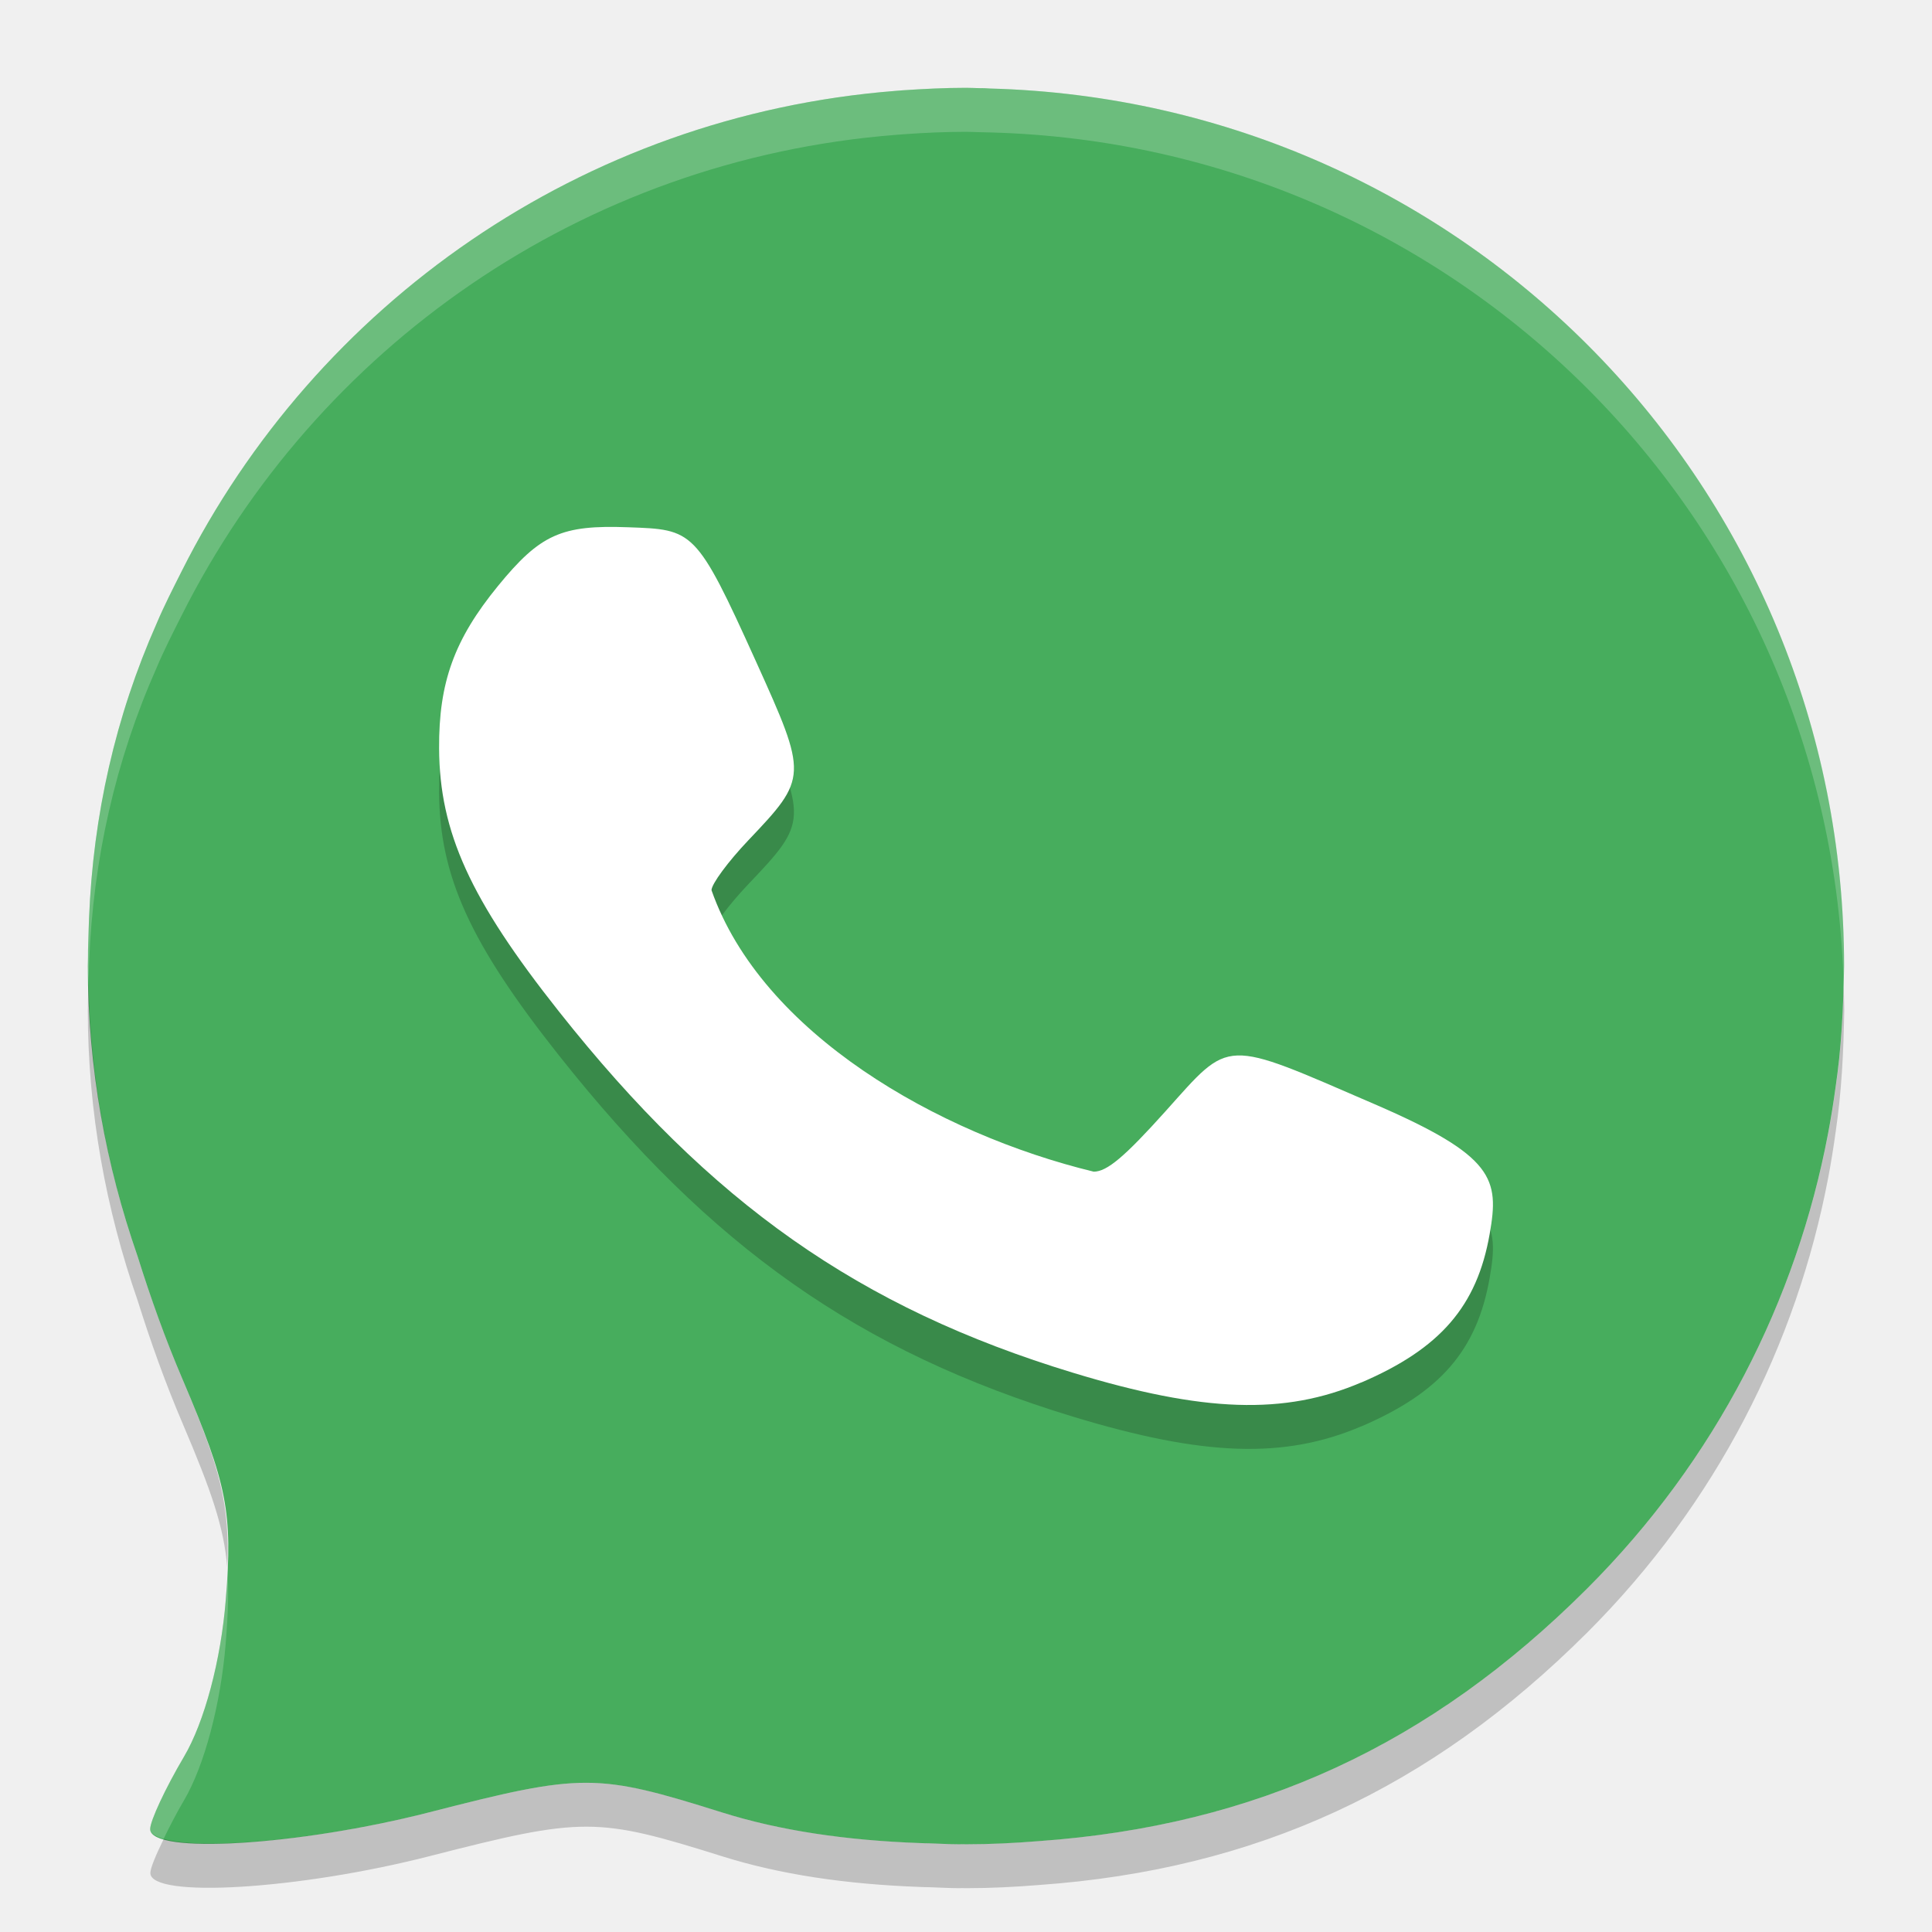
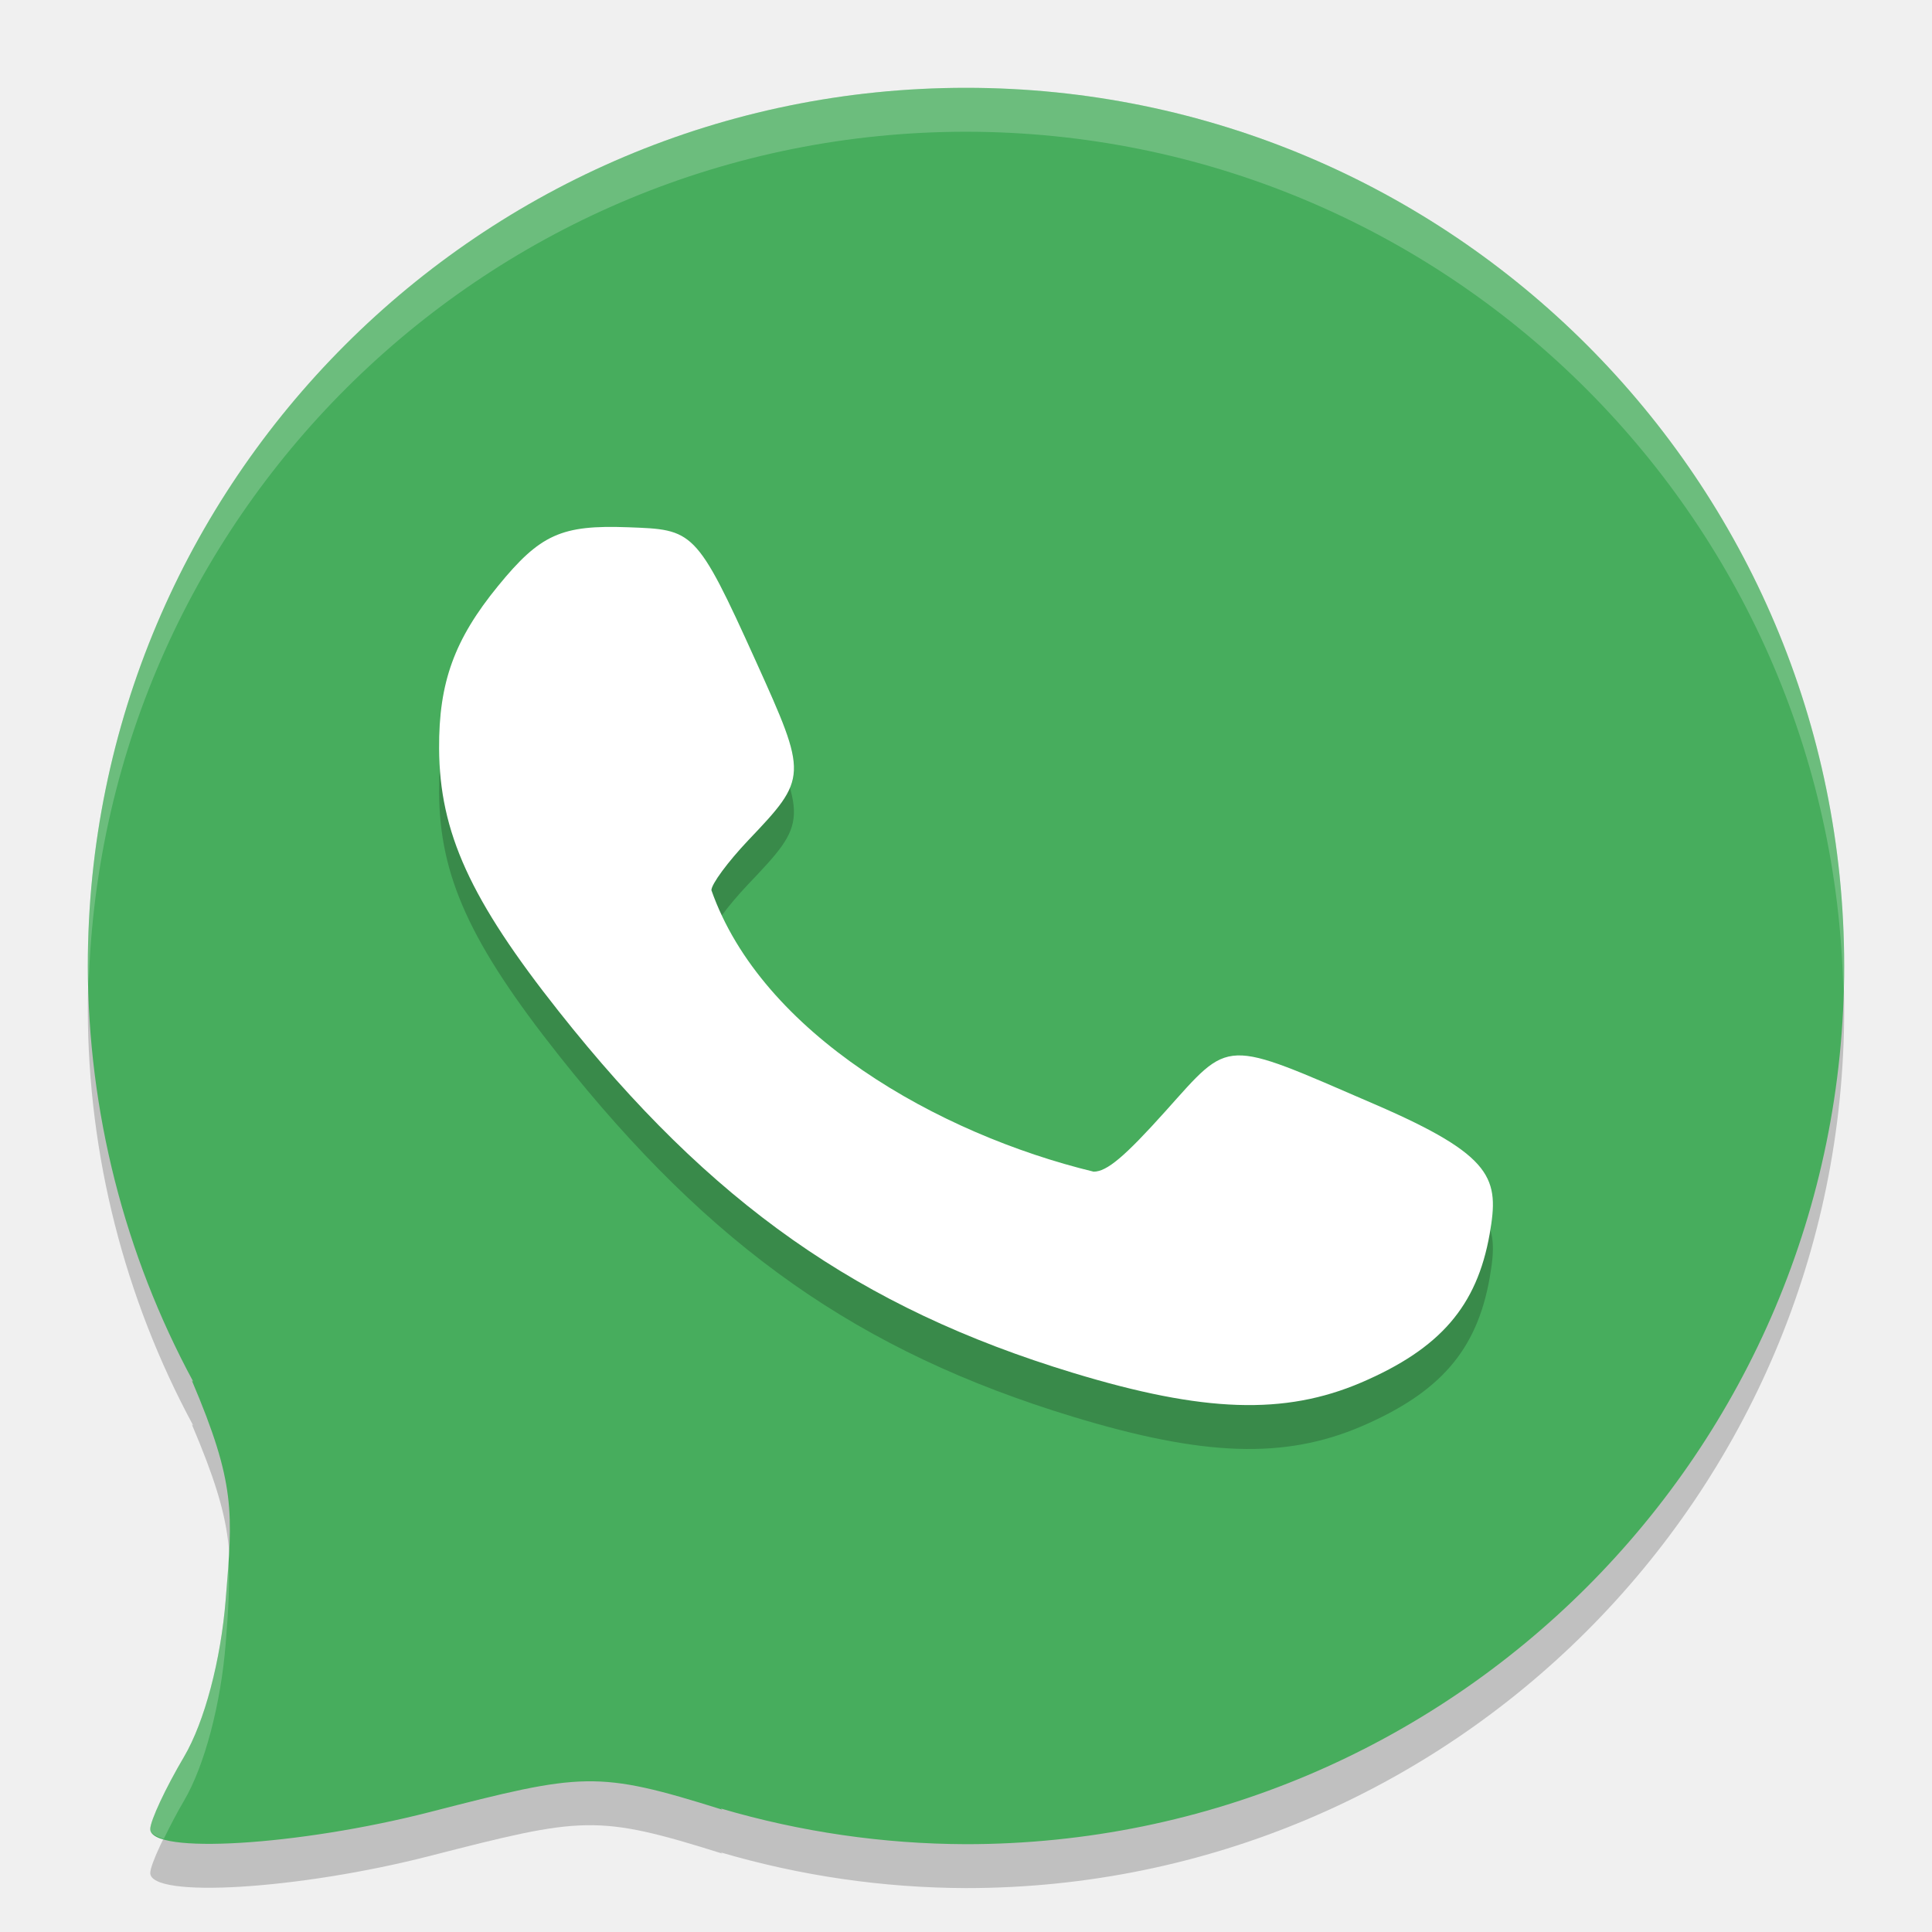
<svg xmlns="http://www.w3.org/2000/svg" width="22" height="22" version="1">
-   <path style="fill:#47ad5d" d="m 11,1 c -0.241,0 -0.478,0.012 -0.715,0.028 -0.03,0.002 -0.059,0.004 -0.089,0.007 -3.572,0.282 -6.598,2.427 -8.126,5.467 -3.38e-4,6.5e-4 -6.4e-4,0.001 -9.75e-4,0.002 -0.099,0.197 -0.2,0.393 -0.286,0.597 -0.468,1.057 -0.722,2.179 -0.769,3.353 -0.002,0.038 -0.002,0.076 -0.004,0.114 C 1.008,10.68 1.001,10.792 1.002,10.905 1.002,10.937 1,10.968 1,11 c 0,1.163 0.207,2.273 0.568,3.31 0.146,0.465 0.313,0.934 0.516,1.409 0.504,1.184 0.567,1.507 0.487,2.496 -0.055,0.689 -0.242,1.393 -0.476,1.789 -0.212,0.359 -0.385,0.73 -0.385,0.824 0,0.292 1.689,0.19 3.181,-0.192 1.748,-0.448 1.901,-0.447 3.334,0.003 0.656,0.206 1.404,0.317 2.248,0.348 0.035,0.002 0.071,0.002 0.106,0.003 0.116,0.003 0.226,0.011 0.346,0.011 0.01,0 0.019,-9.5e-4 0.028,-10e-4 0.015,6.9e-5 0.03,10e-4 0.046,10e-4 0.279,0 0.555,-0.014 0.828,-0.036 2.472,-0.176 4.458,-1.091 6.245,-2.875 1.472,-1.47 2.385,-3.285 2.745,-5.184 0.033,-0.174 0.061,-0.349 0.085,-0.525 0.015,-0.108 0.03,-0.216 0.041,-0.325 0.024,-0.233 0.039,-0.47 0.047,-0.708 0.002,-0.06 0.004,-0.12 0.005,-0.18 8.94e-4,-0.056 0.004,-0.111 0.004,-0.167 0,-5.447 -4.313,-9.848 -9.725,-9.993 C 11.233,1.005 11.191,1.004 11.149,1.004 11.099,1.003 11.05,1 11,1 Z" />
-   <path style="opacity:0.2" d="m 1.008,11.179 c -0.003,0.075 -0.006,0.15 -0.006,0.227 -2.927e-4,0.032 -0.002,0.063 -0.002,0.095 0,1.163 0.207,2.273 0.568,3.31 0.146,0.465 0.313,0.934 0.516,1.409 0.326,0.765 0.466,1.172 0.504,1.63 0.028,-0.711 -0.072,-1.115 -0.504,-2.13 -0.202,-0.476 -0.37,-0.945 -0.516,-1.409 -0.343,-0.983 -0.54,-2.034 -0.56,-3.131 z m 19.986,0.073 c -9.5e-4,0.032 -0.002,0.063 -0.003,0.095 -0.008,0.238 -0.023,0.475 -0.047,0.708 -0.011,0.109 -0.026,0.217 -0.041,0.325 -0.024,0.177 -0.052,0.352 -0.085,0.525 -0.361,1.899 -1.273,3.714 -2.745,5.184 -1.787,1.784 -3.773,2.699 -6.245,2.875 -0.273,0.022 -0.549,0.036 -0.828,0.036 -0.015,0 -0.03,-9e-4 -0.046,-0.001 -0.01,5e-5 -0.019,0.001 -0.028,0.001 -0.119,0 -0.23,-0.008 -0.346,-0.011 -0.035,-0.001 -0.071,-0.001 -0.106,-0.003 -0.844,-0.031 -1.592,-0.142 -2.248,-0.348 -1.433,-0.45 -1.586,-0.45 -3.334,-0.003 -1.237,0.317 -2.594,0.437 -3.027,0.304 -0.089,0.182 -0.153,0.334 -0.153,0.389 0,0.292 1.689,0.19 3.181,-0.192 1.748,-0.448 1.901,-0.447 3.334,0.003 0.656,0.206 1.404,0.317 2.248,0.348 0.035,0.002 0.071,0.002 0.106,0.003 0.116,0.003 0.226,0.011 0.346,0.011 0.01,0 0.019,-9.5e-4 0.028,-0.001 0.015,6.9e-5 0.03,0.001 0.046,0.001 0.279,0 0.555,-0.014 0.828,-0.036 2.472,-0.176 4.458,-1.091 6.245,-2.875 1.472,-1.47 2.385,-3.285 2.745,-5.184 0.033,-0.174 0.061,-0.349 0.085,-0.525 0.015,-0.108 0.03,-0.216 0.041,-0.325 0.024,-0.233 0.039,-0.47 0.047,-0.708 0.002,-0.06 0.004,-0.12 0.005,-0.18 8.94e-4,-0.056 0.004,-0.111 0.004,-0.167 0,-0.083 -0.004,-0.165 -0.006,-0.248 z" />
-   <path style="opacity:0.2;fill:#ffffff" d="m 11,1 c -0.241,0 -0.478,0.012 -0.715,0.028 -0.03,0.002 -0.059,0.004 -0.089,0.007 -3.572,0.282 -6.598,2.427 -8.126,5.467 -3.38e-4,6.5e-4 -6.4e-4,0.001 -9.75e-4,0.002 -0.099,0.197 -0.2,0.393 -0.286,0.597 -0.468,1.057 -0.722,2.179 -0.769,3.353 -0.002,0.038 -0.002,0.076 -0.004,0.114 C 1.008,10.68 1.001,10.792 1.002,10.905 1.002,10.937 1,10.968 1,11 c 0,0.06 0.007,0.119 0.008,0.179 0.001,-0.037 0.002,-0.074 0.003,-0.11 0.002,-0.038 0.002,-0.076 0.004,-0.114 0.046,-1.174 0.3,-2.296 0.769,-3.353 0.086,-0.204 0.187,-0.4 0.286,-0.597 3.35e-4,-6.5e-4 6.4e-4,-0.001 9.75e-4,-0.002 1.528,-3.04 4.554,-5.185 8.126,-5.467 0.03,-0.002 0.059,-0.005 0.089,-0.007 0.236,-0.017 0.474,-0.028 0.715,-0.028 0.05,0 0.099,0.003 0.149,0.004 0.042,6.65e-4 0.084,0.002 0.126,0.003 5.329,0.143 9.59,4.413 9.719,9.745 8.5e-4,-0.028 0.002,-0.057 0.002,-0.085 9.64e-4,-0.056 0.004,-0.111 0.004,-0.167 0,-5.447 -4.313,-9.848 -9.725,-9.993 -0.042,-0.001 -0.084,-0.002 -0.126,-0.003 -0.05,-7.29e-4 -0.099,-0.004 -0.149,-0.004 z m -8.412,16.849 c -0.005,0.119 -0.005,0.225 -0.017,0.366 -0.055,0.689 -0.242,1.393 -0.476,1.789 -0.212,0.359 -0.385,0.73 -0.385,0.824 0,0.05 0.064,0.084 0.153,0.111 0.066,-0.135 0.141,-0.283 0.231,-0.436 0.234,-0.396 0.42,-1.1 0.476,-1.789 0.028,-0.35 0.037,-0.615 0.017,-0.866 z" />
-   <path style="opacity:0.2" d="m 15.501,16.243 c 0.9,-0.386 1.318,-0.869 1.462,-1.691 0.11,-0.626 0.059,-0.887 -1.309,-1.478 -1.74,-0.752 -1.633,-0.755 -2.382,0.08 -0.467,0.52 -0.667,0.688 -0.818,0.688 -1.773,-0.43 -3.778,-1.573 -4.352,-3.205 0,-0.07 0.189,-0.326 0.419,-0.568 C 9.199,9.356 9.199,9.338 8.607,8.029 7.925,6.521 7.895,6.531 7.152,6.504 6.392,6.476 6.152,6.584 5.671,7.172 c -0.498,0.609 -0.675,1.098 -0.671,1.85 0.005,0.954 0.354,1.72 1.363,2.994 1.732,2.188 3.422,3.376 5.856,4.116 1.489,0.453 2.41,0.483 3.282,0.11 z" />
-   <path style="fill:#ffffff" d="m 15.501,15.743 c 0.9,-0.386 1.318,-0.869 1.462,-1.691 0.11,-0.626 0.059,-0.887 -1.309,-1.478 -1.74,-0.752 -1.633,-0.755 -2.382,0.08 -0.467,0.52 -0.667,0.688 -0.818,0.688 -1.773,-0.43 -3.778,-1.573 -4.352,-3.205 0,-0.07 0.189,-0.326 0.419,-0.568 C 9.199,8.856 9.199,8.838 8.607,7.529 7.925,6.021 7.895,6.031 7.152,6.004 6.392,5.976 6.152,6.084 5.671,6.672 c -0.498,0.609 -0.675,1.098 -0.671,1.85 0.005,0.954 0.354,1.72 1.363,2.994 1.732,2.188 3.422,3.376 5.856,4.116 1.489,0.453 2.41,0.483 3.282,0.11 z" />
+   <g transform="translate(-1,-1)">
+     <path style="opacity:0.2" d="M 12,2.5 A 10,10 0 0 0 2,12.5 10,10 0 0 0 3.201,17.234 L 3.184,17.219 C 3.688,18.403 3.65,18.726 3.57,19.715 3.515,20.404 3.329,21.108 3.096,21.504 2.884,21.863 2.711,22.234 2.711,22.328 2.711,22.62 4.399,22.517 5.891,22.135 7.638,21.687 7.791,21.657 9.225,22.107 L 9.209,22.094 A 10,10 0 0 0 12,22.5 10,10 0 0 0 22,12.5 10,10 0 0 0 12,2.5 Z" />
+     <path style="fill:#47ad5d" d="M 12,2 A 10,10 0 0 0 2,12 10,10 0 0 0 3.201,16.734 L 3.184,16.719 C 3.688,17.903 3.65,18.226 3.57,19.215 3.515,19.904 3.329,20.608 3.096,21.004 2.884,21.363 2.711,21.734 2.711,21.828 2.711,22.12 4.399,22.017 5.891,21.635 7.638,21.187 7.791,21.157 9.225,21.607 L 9.209,21.594 A 10,10 0 0 0 12,22 10,10 0 0 0 22,12 10,10 0 0 0 12,2 Z" />
+     <path style="opacity:0.2" d="M 16.501,17.243 C 17.4,16.857 17.818,16.374 17.963,15.552 18.072,14.926 18.022,14.665 16.653,14.074 14.913,13.322 15.021,13.318 14.271,14.154 13.805,14.673 13.604,14.842 13.453,14.842 11.679,14.412 9.675,13.269 9.101,11.637 9.101,11.567 9.29,11.312 9.52,11.069 10.199,10.356 10.199,10.338 9.607,9.029 8.925,7.521 8.895,7.532 8.152,7.504 7.392,7.476 7.152,7.584 6.671,8.173 6.174,8.781 5.996,9.271 6,10.023 6.005,10.977 6.354,11.743 7.363,13.017 9.095,15.205 10.784,16.393 13.219,17.133 14.708,17.586 15.629,17.616 16.501,17.243 Z" />
+     <path style="fill:#ffffff" d="M 16.501,16.743 C 17.4,16.357 17.818,15.874 17.963,15.052 18.072,14.426 18.022,14.165 16.653,13.574 14.913,12.822 15.021,12.818 14.271,13.654 13.805,14.173 13.604,14.342 13.453,14.342 11.679,13.912 9.675,12.769 9.101,11.137 9.101,11.067 9.29,10.812 9.52,10.569 10.199,9.856 10.199,9.838 9.607,8.529 8.925,7.021 8.895,7.032 8.152,7.004 7.392,6.976 7.152,7.084 6.671,7.673 6.174,8.281 5.996,8.771 6,9.523 6.005,10.477 6.354,11.243 7.363,12.517 9.095,14.705 10.784,15.893 13.219,16.633 14.708,17.086 15.629,17.116 16.501,16.743 Z" />
+     <path style="opacity:0.2;fill:#ffffff" d="M 12,2 A 10,10 0 0 0 2,12 10,10 0 0 0 2.01,12.207 10,10 0 0 1 12,2.5 10,10 0 0 1 21.99,12.293 10,10 0 0 0 22,12 10,10 0 0 0 12,2 Z M 3.602,18.738 C 3.593,18.886 3.585,19.031 3.57,19.215 3.515,19.904 3.329,20.608 3.096,21.004 2.884,21.363 2.711,21.734 2.711,21.828 2.711,21.878 2.776,21.912 2.865,21.939 2.931,21.805 3.006,21.657 3.096,21.504 3.329,21.108 3.515,20.404 3.57,19.715 3.603,19.312 3.617,19.023 3.602,18.738 Z" />
+   </g>
</svg>
